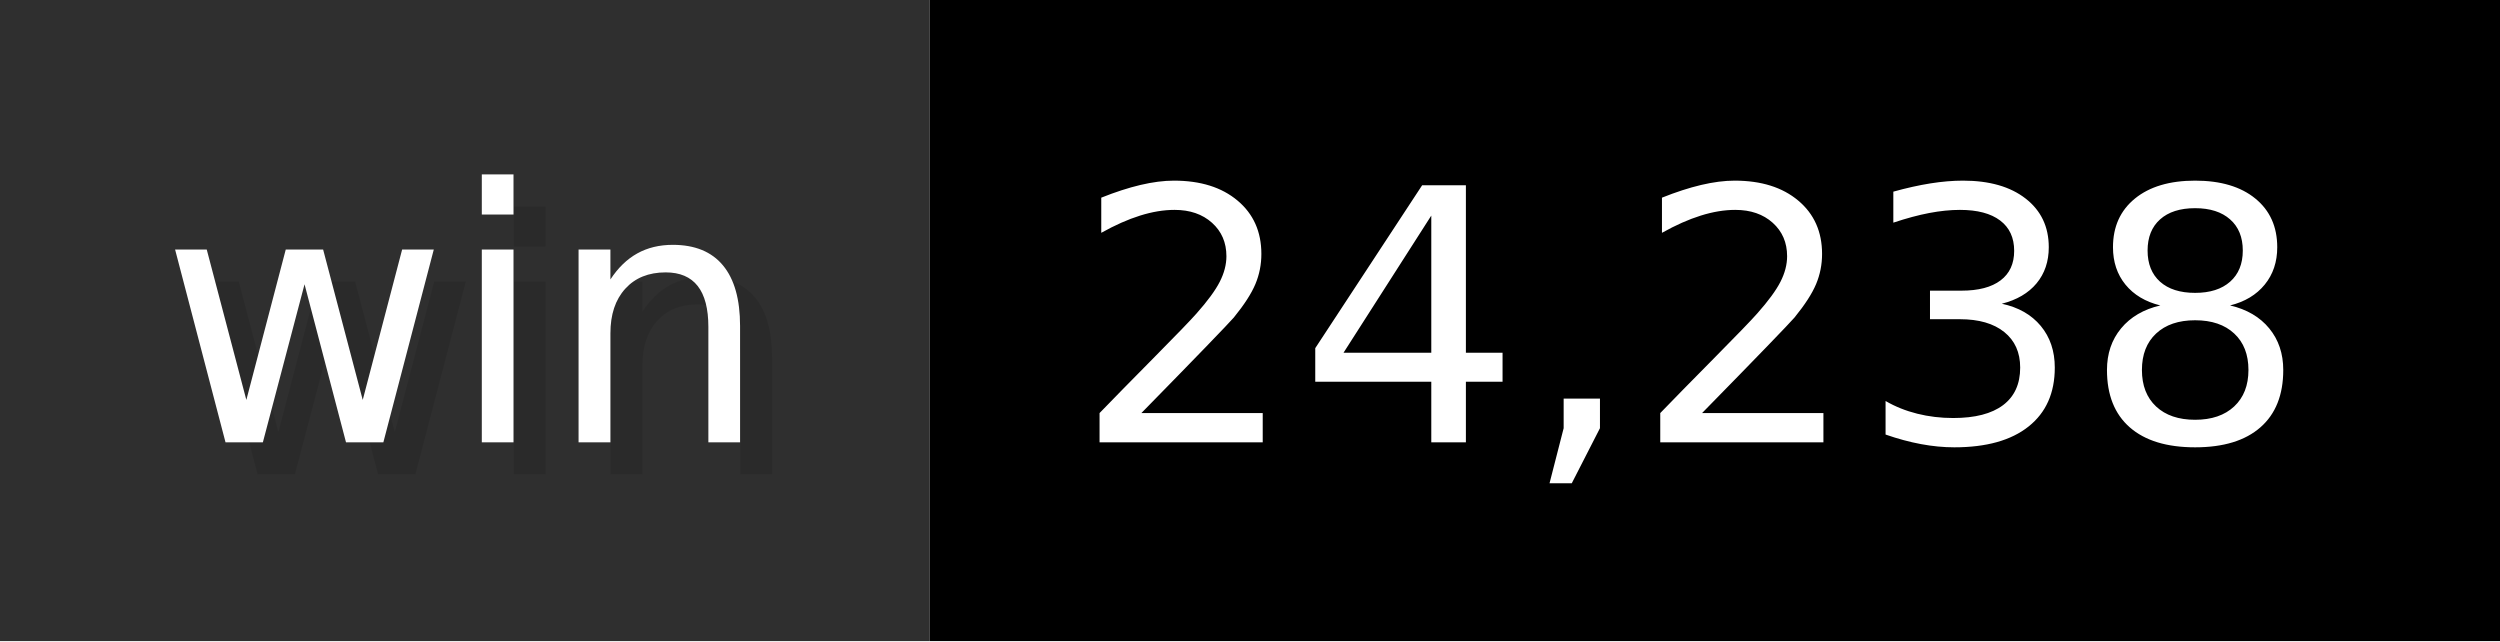
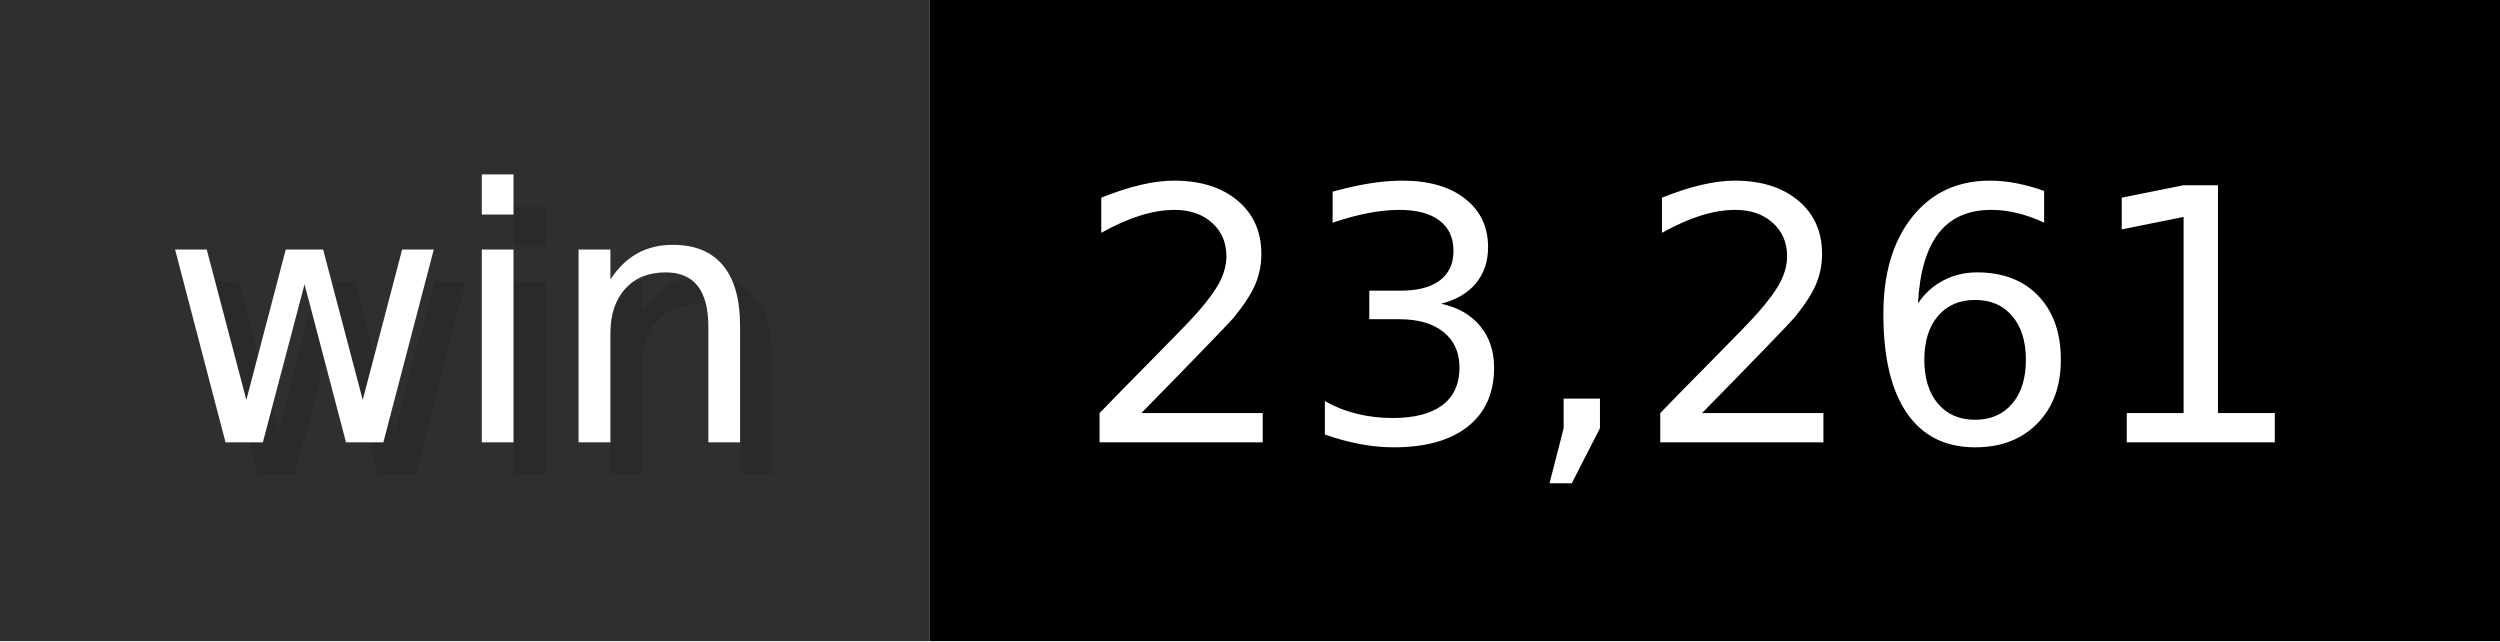
- <svg xmlns="http://www.w3.org/2000/svg" width="78" height="20" viewBox="0 0 780 200" role="img" aria-label="win: 24,238">
+ <svg xmlns="http://www.w3.org/2000/svg" width="78" height="20" viewBox="0 0 780 200" role="img" aria-label="win: 23,261">
  <g>
    <rect fill="#2F2F2F" width="290" height="200" />
    <rect fill="#" x="290" width="490" height="200" />
  </g>
  <g aria-hidden="true" fill="#fff" text-anchor="start" font-family="Verdana,DejaVu Sans,sans-serif" font-size="110">
    <text x="60" y="148" textLength="190" fill="#000" opacity="0.1">win</text>
    <text x="50" y="138" textLength="190">win</text>
-     <text x="345" y="148" textLength="390" fill="#000" opacity="0.1">24,238</text>
-     <text x="335" y="138" textLength="390">24,238</text>
+     <text x="345" y="148" textLength="390" fill="#000" opacity="0.1">23,261</text>
+     <text x="335" y="138" textLength="390">23,261</text>
  </g>
</svg>
